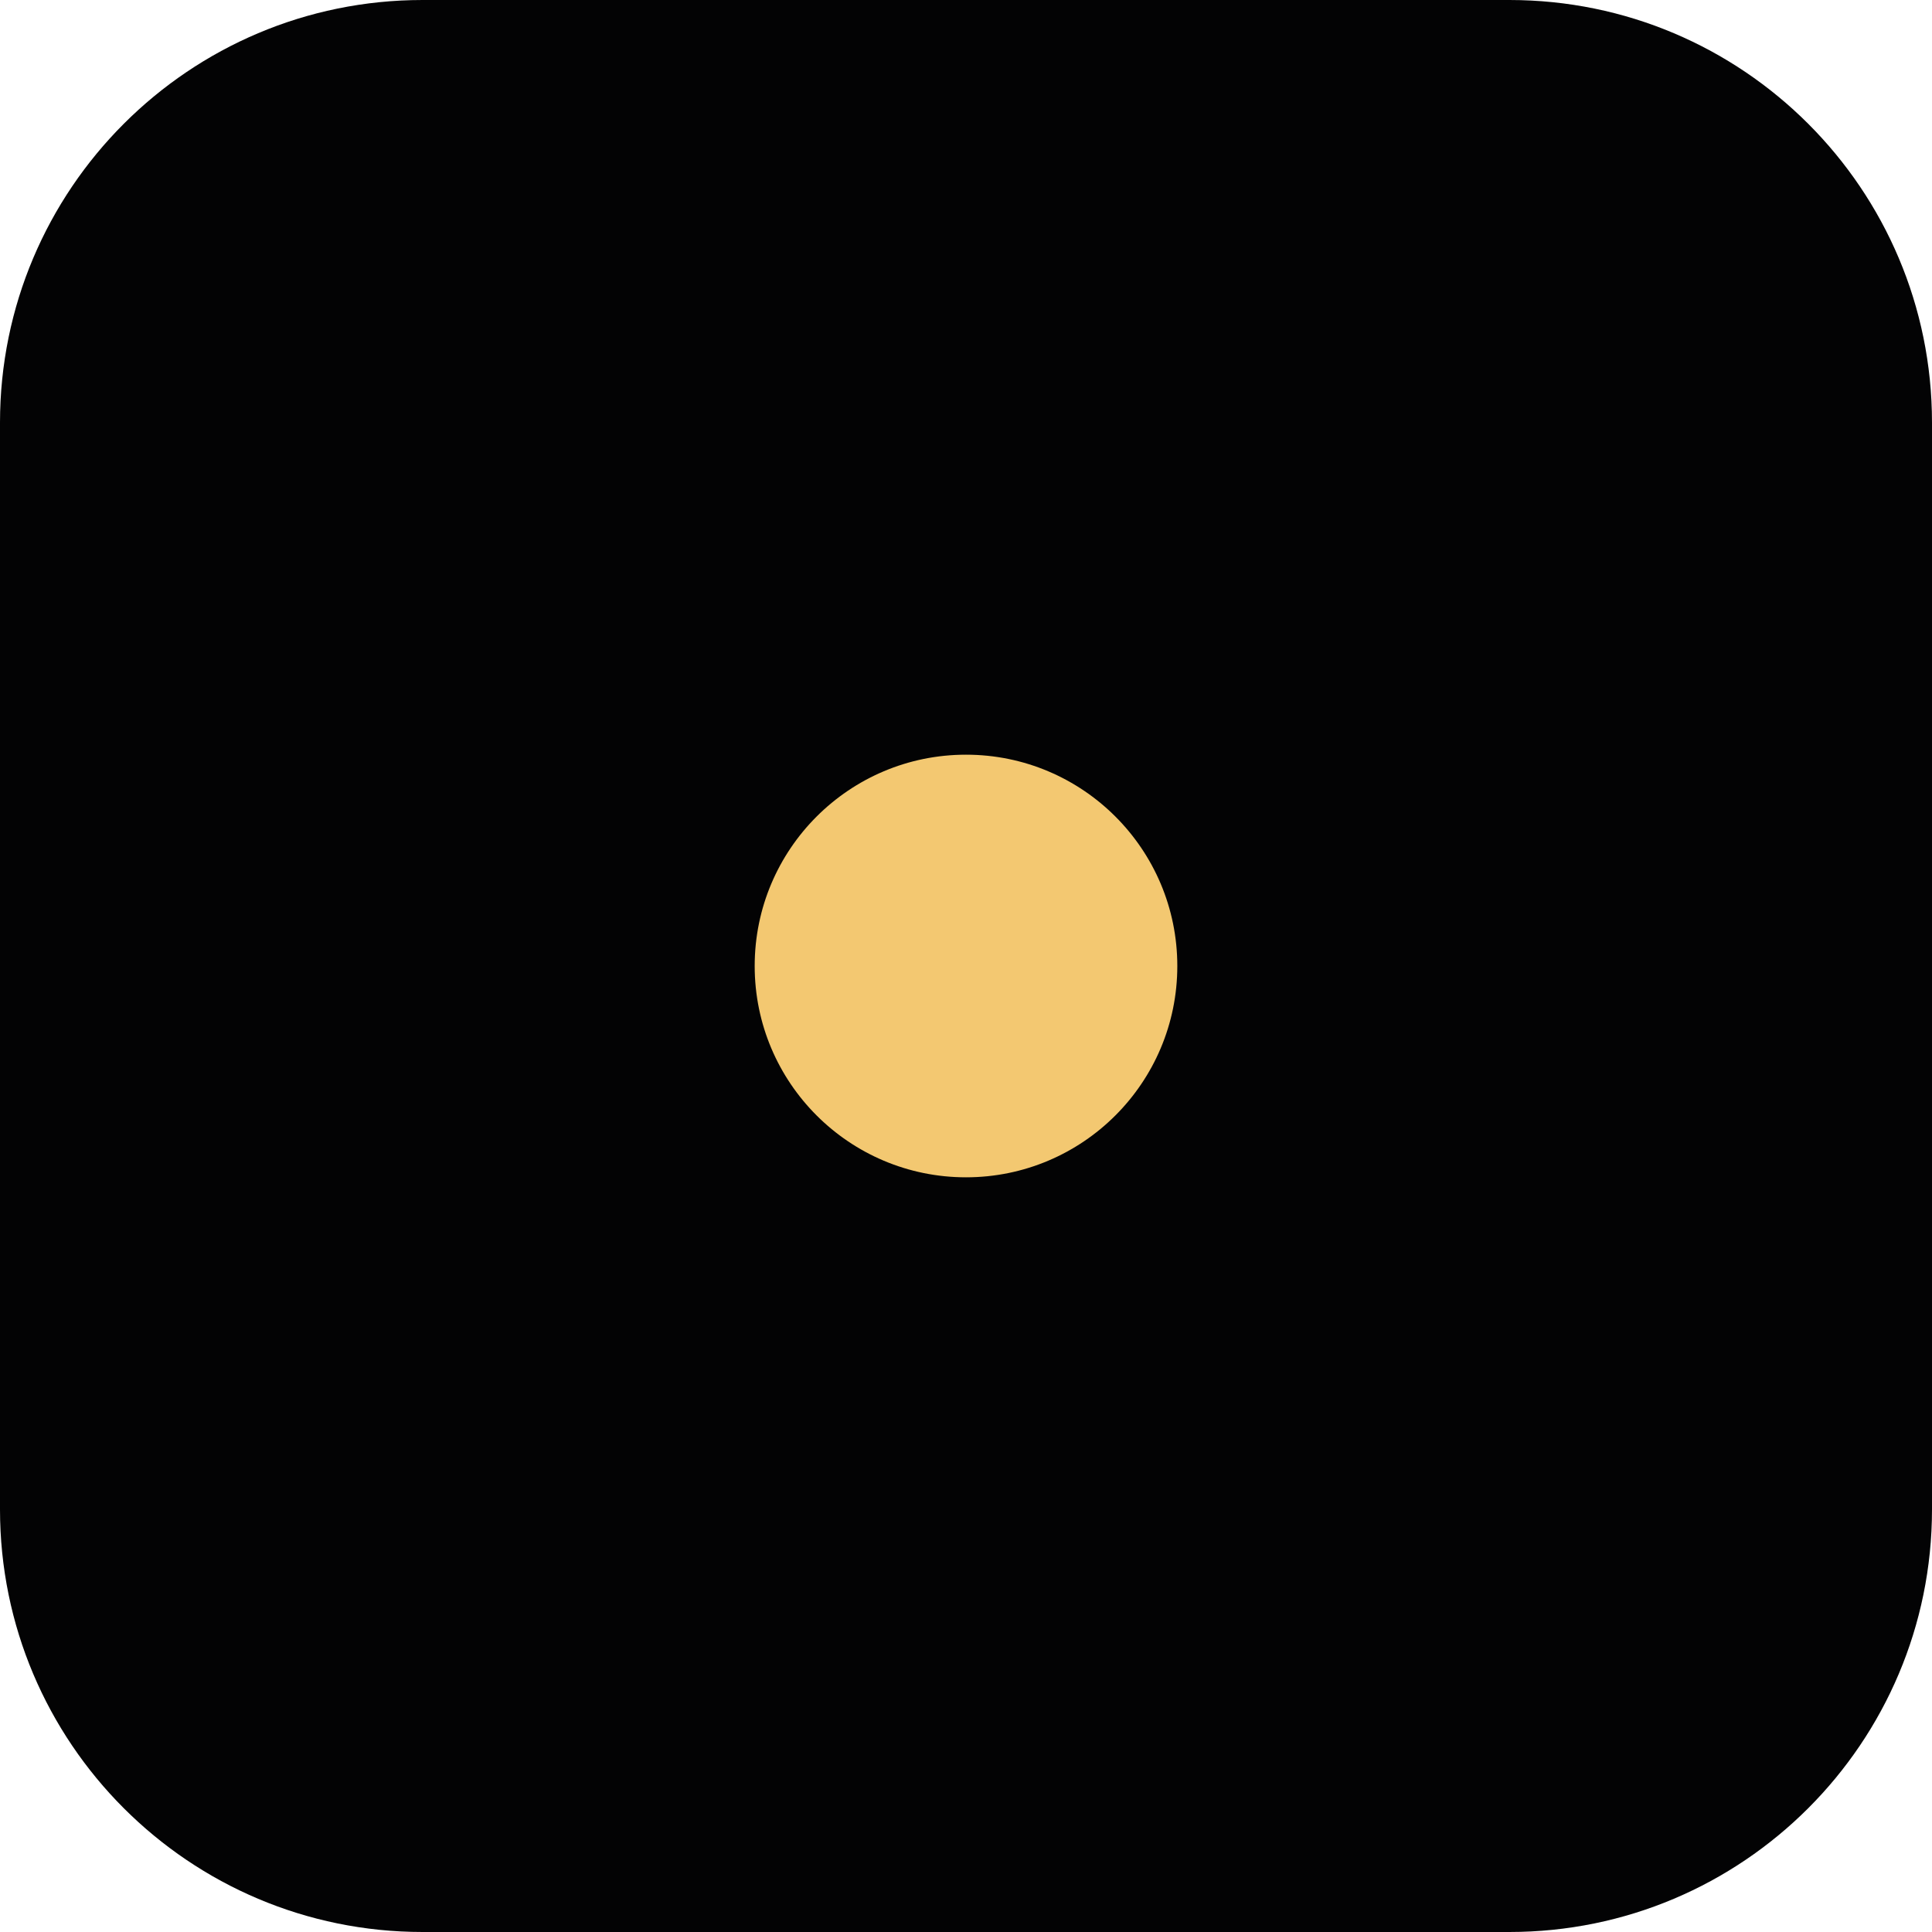
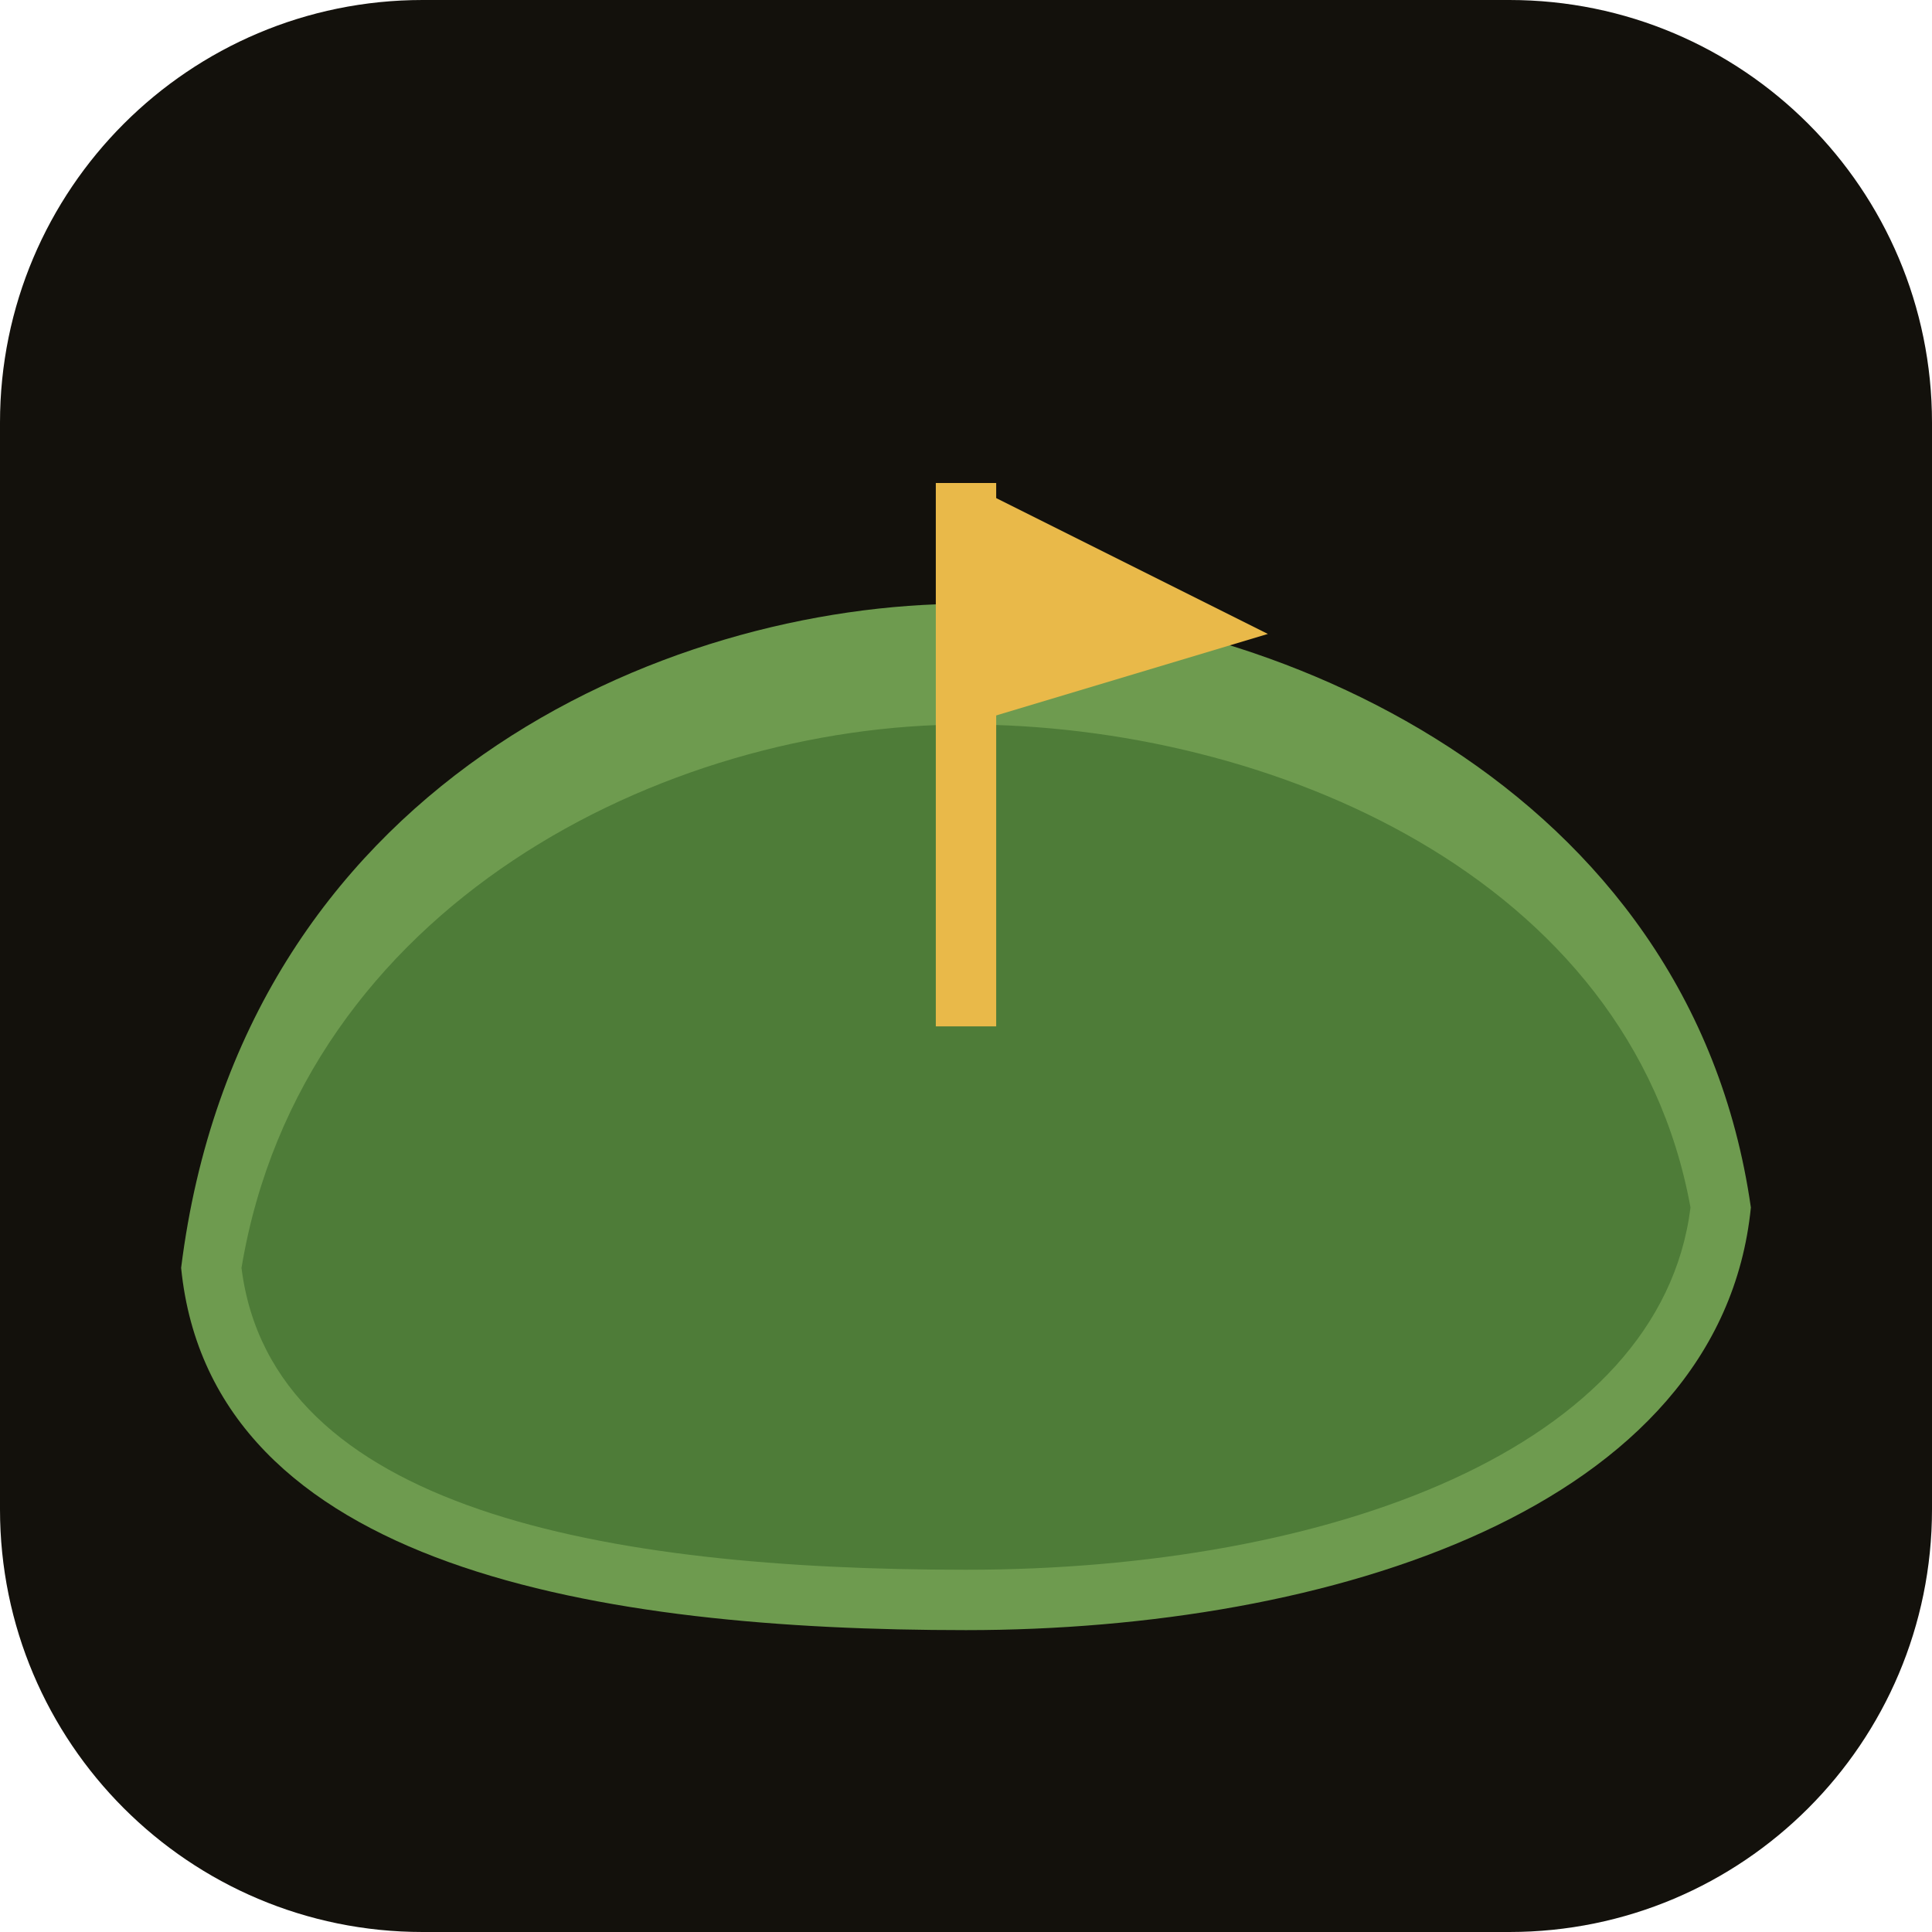
<svg xmlns="http://www.w3.org/2000/svg" viewBox="0 0 64 64">
-   <rect width="64" height="64" rx="14" fill="#030304" />
-   <circle cx="32" cy="32" r="7" fill="#f3c871" />
+   <rect width="64" height="64" rx="14" fill="#13110C" />
+   <path d="M6 42c2-16 16-22 26-22s24 6 26 20c-1 10-14 14-26 14S7 52 6 42z" fill="#6E9B4F" />
+   <path d="M8 42c2-12 14-18 24-18s22 5 24 16c-1 8-12 12-24 12S9 50 8 42z" fill="#4E7C38" />
+   <path d="M32 34 V16" stroke="#E9B949" stroke-width="2" />
+   <path d="M32 16l10 5-10 3z" fill="#E9B949" />
</svg>
